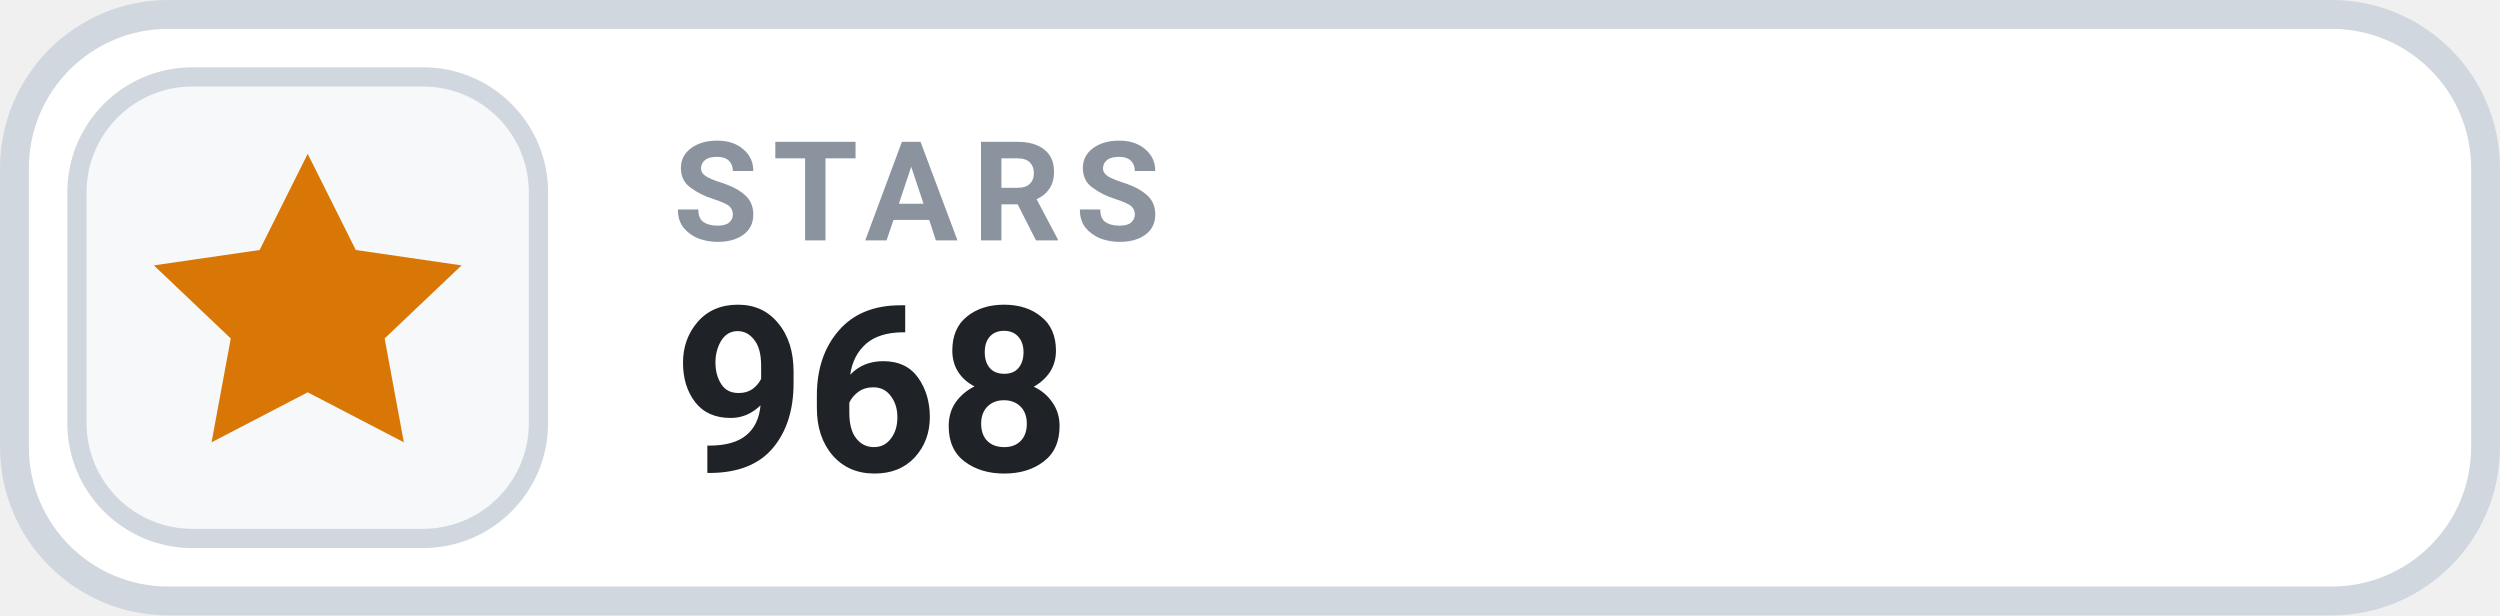
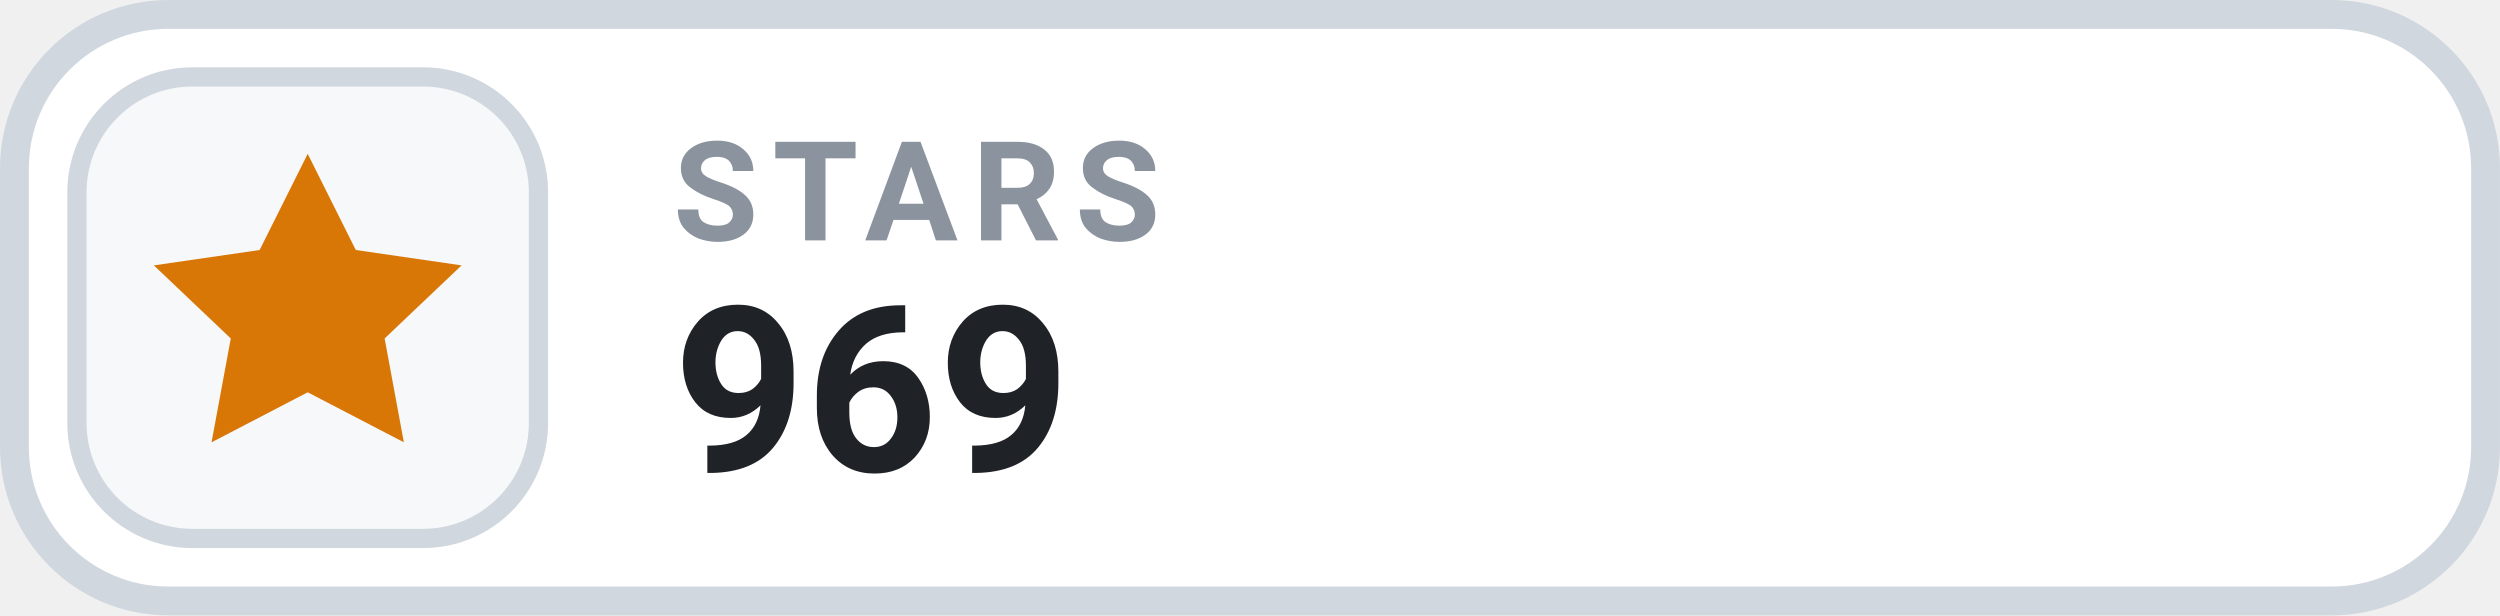
- <svg xmlns="http://www.w3.org/2000/svg" width="126" height="31.015" viewBox="0 0 130 32" role="img" aria-label="STARS 968">
+ <svg xmlns="http://www.w3.org/2000/svg" width="126" height="31.015" viewBox="0 0 130 32" role="img" aria-label="STARS 969">
  <rect x=".75" y=".75" width="128.5" height="30.5" rx="8" fill="#FFFFFF" stroke="#D0D7DE" stroke-width="1.5" />
  <rect x="4" y="4" width="24" height="24" rx="6" fill="#F6F8FA" stroke="#D0D7DE" stroke-width="1" />
  <g transform="translate(16 16)" style="color:#D97706;">
    <path d="M0 -8 l2.5 5 5.5 .8 -4 3.8 1 5.4 -5 -2.6 -5 2.6 1 -5.4 -4 -3.8 5.5 -.8 Z" fill="currentColor" />
  </g>
  <text x="35" y="12.5" fill="#8B949E" font-family="-apple-system,BlinkMacSystemFont,'Segoe UI',Roboto,Helvetica,Arial,sans-serif" font-size="7.2" font-weight="700" letter-spacing=".75">STARS</text>
-   <text x="35" y="24.5" fill="#1F2328" font-family="-apple-system,BlinkMacSystemFont,'Segoe UI',Roboto,Helvetica,Arial,sans-serif" font-size="12" font-weight="700">968</text>
+   <text x="35" y="24.5" fill="#1F2328" font-family="-apple-system,BlinkMacSystemFont,'Segoe UI',Roboto,Helvetica,Arial,sans-serif" font-size="12" font-weight="700">969</text>
</svg>
